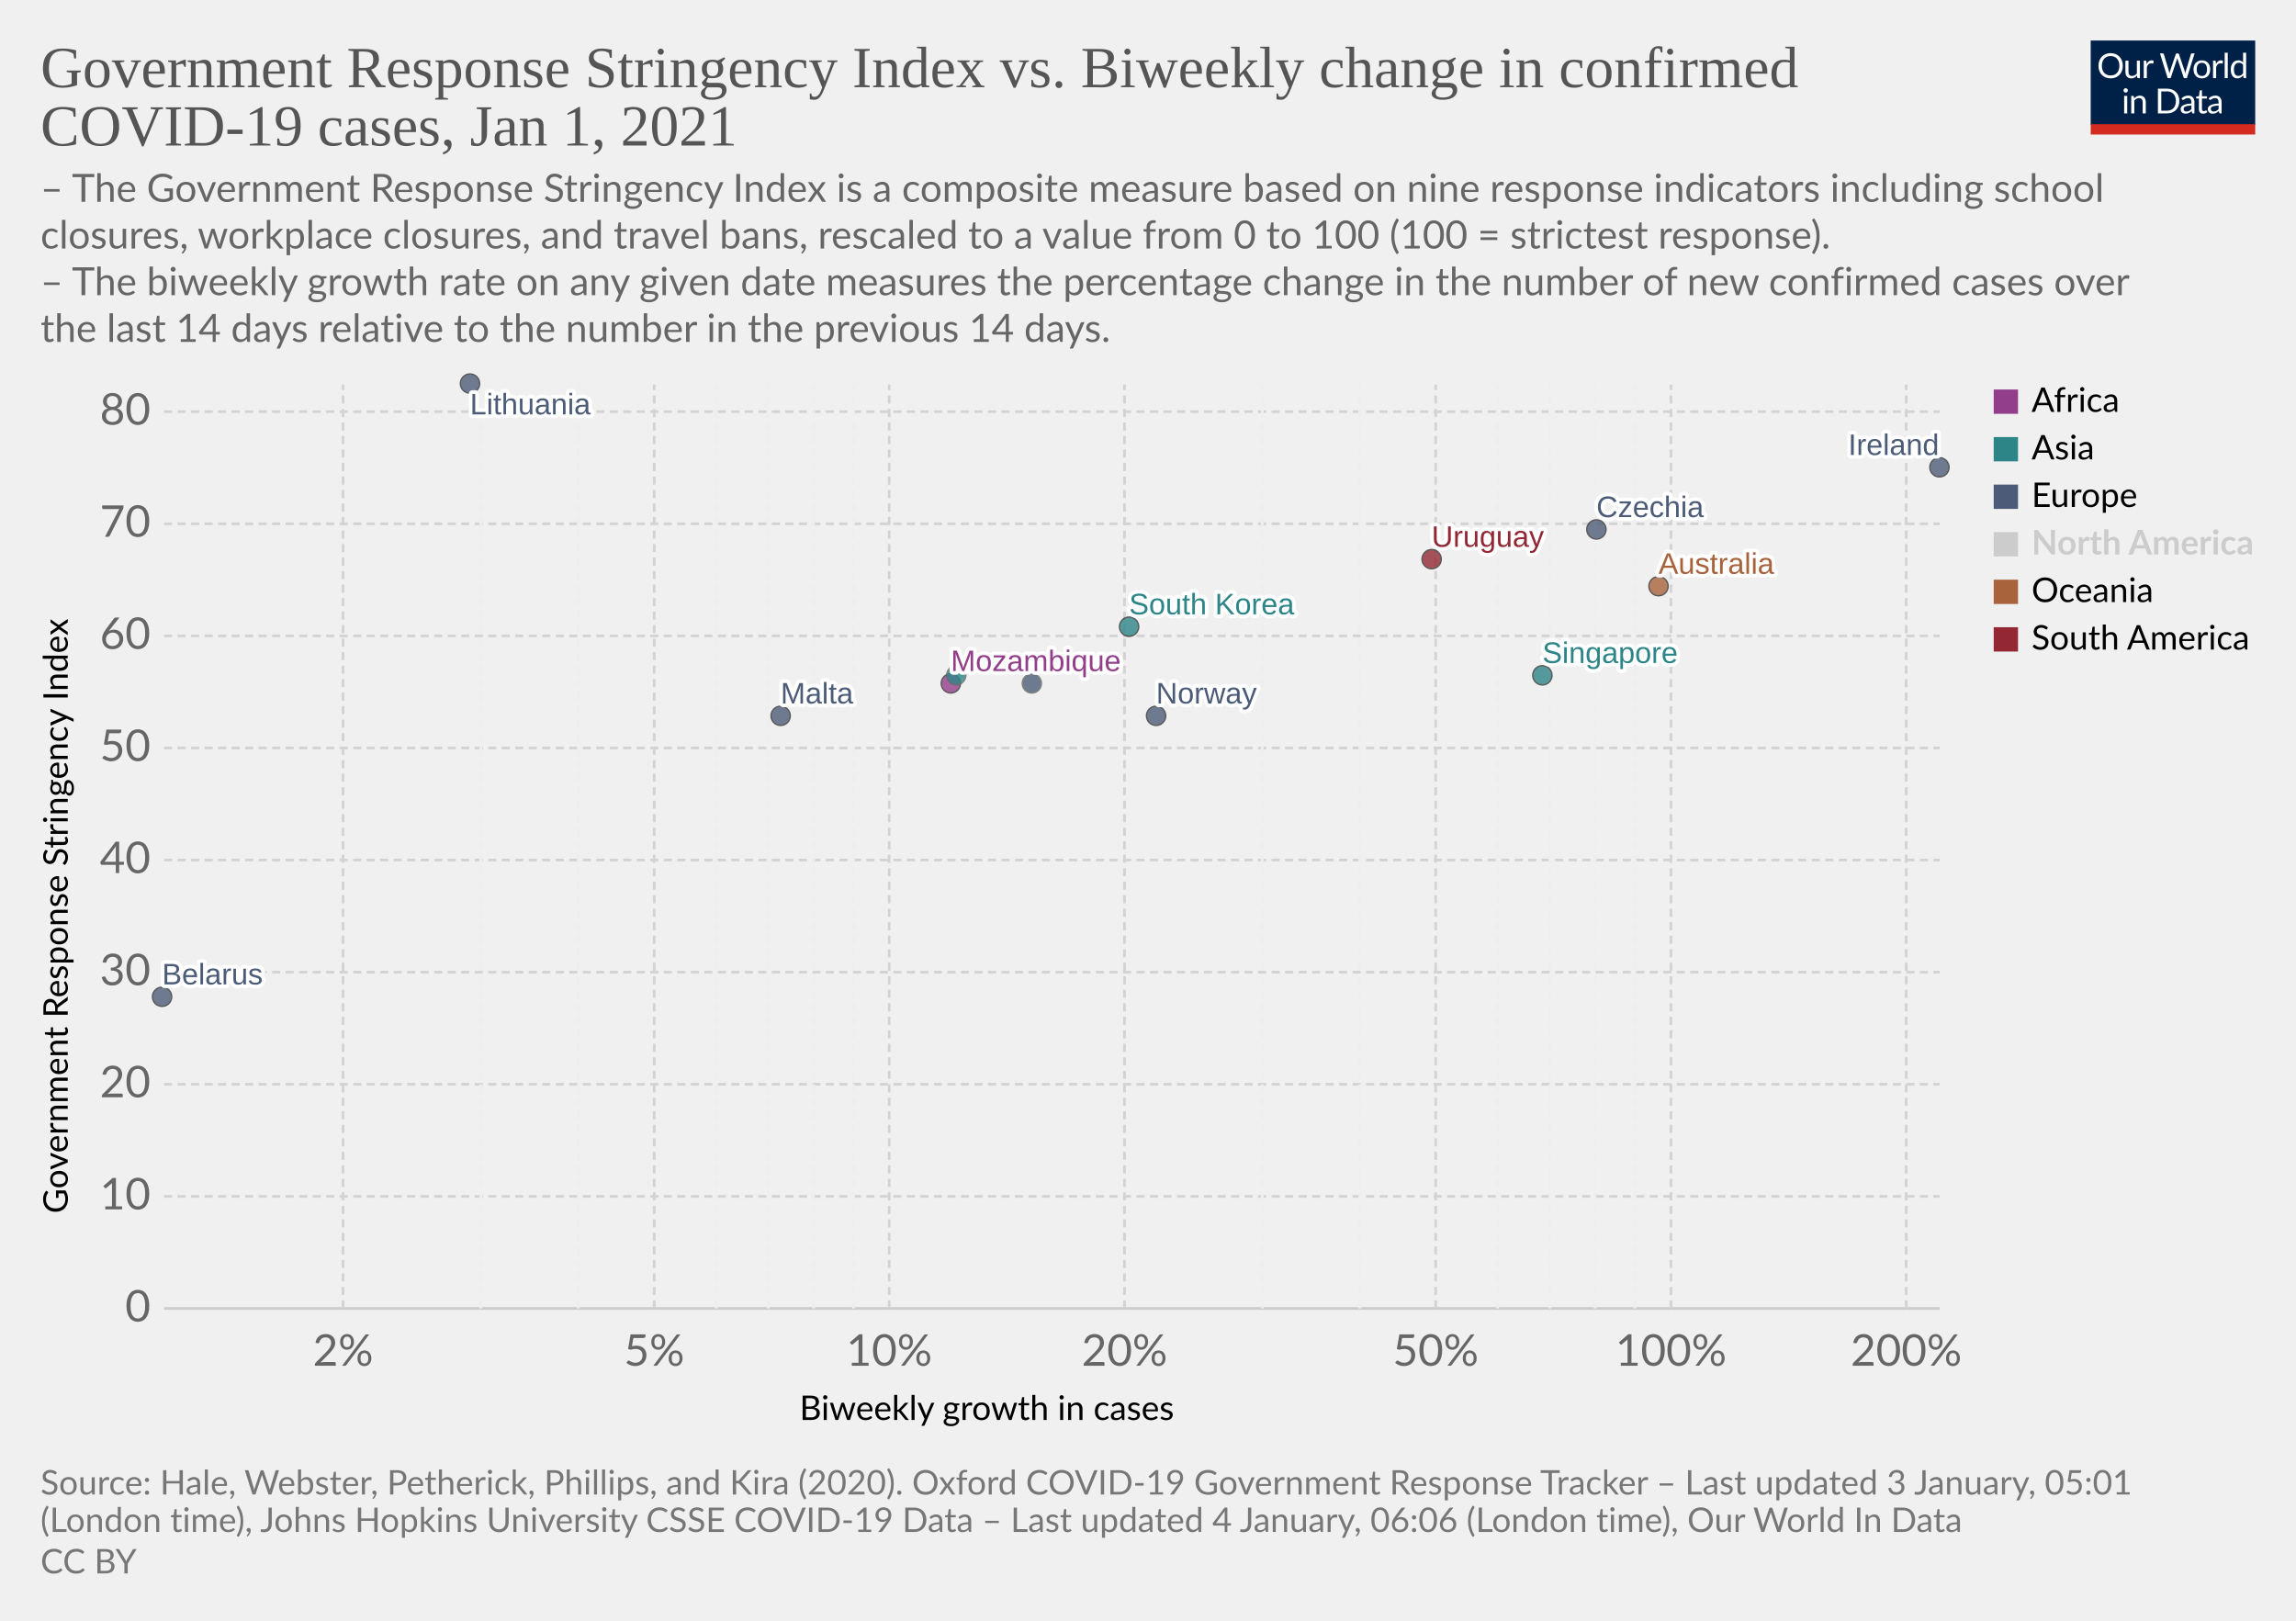
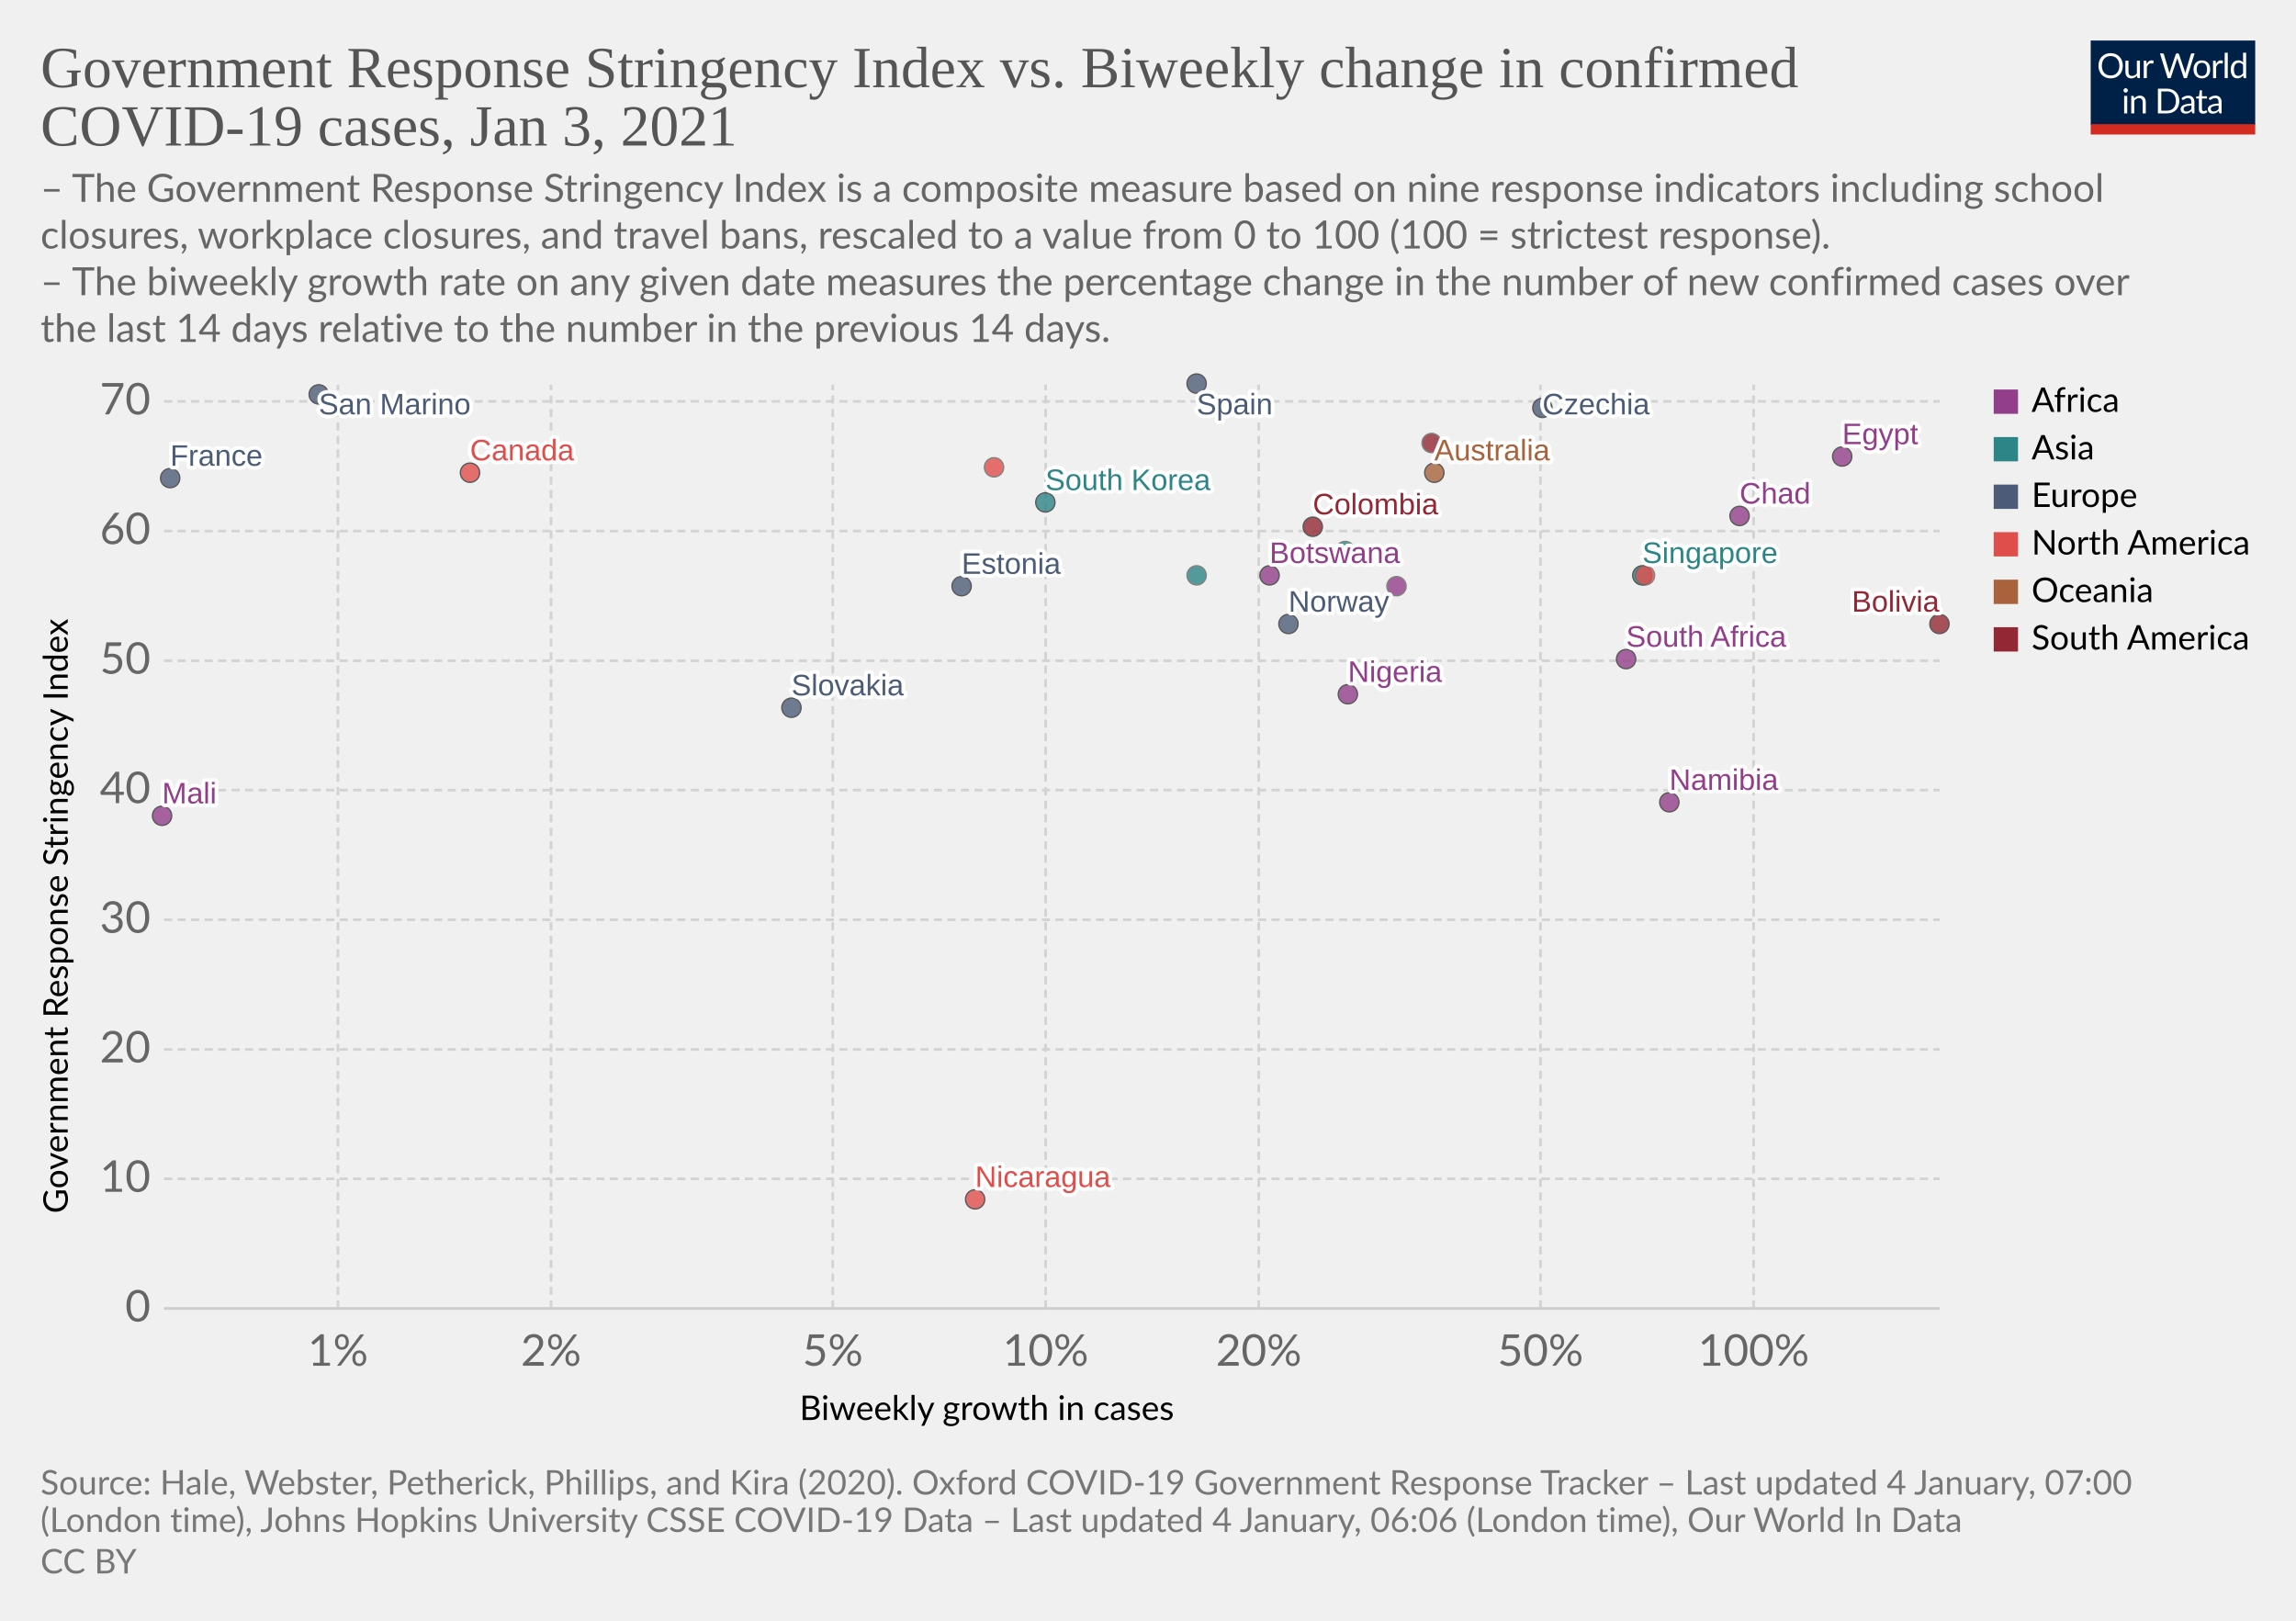
<svg xmlns="http://www.w3.org/2000/svg" version="1.1" style="background-color:#fff;-webkit-font-smoothing:antialiased" width="850" height="600" viewBox="0 0 850 600" font-family="Lato,'Helvetica Neue',Helvetica,Arial,sans-serif" font-size="18" text-rendering="optimizeLegibility">
  <g class="HeaderView">
    <g transform="matrix(.29 0 0 .29 774 15)">
      <svg width="210" height="120" viewBox="0 0 210 120" fill="none">
        <g clip-path="url(#clip0)">
          <path d="M0 0h210v107.89H0V0z" fill="#002147" />
          <path d="M40.98 32.25c0 2.36-.38 4.53-1.12 6.51a14.26 14.26 0 01-8.1 8.4c-1.9.78-4.02 1.17-6.34 1.17a16.6 16.6 0 01-6.33-1.17 14.31 14.31 0 01-8.08-8.4 18.29 18.29 0 01-1.12-6.51c0-2.36.38-4.53 1.12-6.5a14.32 14.32 0 018.07-8.44c1.92-.8 4.03-1.19 6.34-1.19 2.32 0 4.43.4 6.34 1.19 1.92.8 3.56 1.9 4.93 3.34a14.87 14.87 0 013.17 5.1 18.1 18.1 0 011.12 6.5zm-4.38 0c0-1.94-.26-3.68-.8-5.22a10.91 10.91 0 00-2.24-3.89 9.68 9.68 0 00-3.52-2.46 11.95 11.95 0 00-4.62-.86c-1.68 0-3.21.28-4.6.86a9.88 9.88 0 00-3.54 2.46 10.91 10.91 0 00-2.24 3.9c-.53 1.53-.8 3.27-.8 5.2 0 1.94.27 3.68.8 5.22a11.17 11.17 0 002.24 3.9 10.01 10.01 0 003.55 2.44c1.38.56 2.9.83 4.6.83 1.7 0 3.24-.27 4.61-.83a9.8 9.8 0 003.52-2.44 11.17 11.17 0 002.25-3.9c.53-1.54.8-3.28.8-5.21zm26.22-6.54V48H60.5c-.56 0-.9-.27-1.05-.81l-.31-2.4a12.45 12.45 0 01-3.26 2.6c-1.2.64-2.58.96-4.13.96-1.22 0-2.3-.2-3.24-.6a6.52 6.52 0 01-2.33-1.7 7.37 7.37 0 01-1.43-2.67c-.3-1.04-.46-2.2-.46-3.45V25.7h3.91v14.22c0 1.68.38 2.99 1.15 3.91.77.93 1.96 1.39 3.54 1.39 1.16 0 2.24-.27 3.23-.82a10.42 10.42 0 002.8-2.28V25.7h3.91zm8.61 4.47a9.94 9.94 0 012.6-3.56 5.64 5.64 0 013.76-1.3c.47 0 .92.05 1.34.15.44.1.83.27 1.17.49l-.3 2.92c-.09.37-.3.55-.66.55-.2 0-.5-.04-.9-.13a6.21 6.21 0 00-3.24.18c-.54.2-1.03.5-1.47.92-.42.4-.81.9-1.17 1.5-.33.58-.64 1.26-.92 2.02V48H67.7V25.71h2.25c.42 0 .72.08.88.25.16.16.27.44.33.83l.26 3.39zm61.16-13.7L122.75 48h-3.82l-7.99-24.05a21.95 21.95 0 01-.42-1.58 38.36 38.36 0 01-.44 1.58L102.05 48h-3.83L88.4 16.47h3.54c.38 0 .7.1.95.29.26.2.43.43.5.73l6.52 21.9c.1.4.2.83.28 1.28.1.46.2.94.29 1.46l.3-1.46c.12-.47.25-.9.38-1.27l7.41-21.91c.1-.25.26-.48.51-.69.27-.22.58-.33.95-.33h1.23c.38 0 .69.1.92.29.24.2.41.43.53.73l7.4 21.9a28.4 28.4 0 01.68 2.62 29.52 29.52 0 01.52-2.61l6.54-21.91c.07-.27.23-.5.48-.7.27-.21.58-.32.95-.32h3.32zm9.35 8.88c1.63 0 3.1.27 4.4.82a9.43 9.43 0 015.46 5.94c.5 1.4.74 2.98.74 4.73 0 1.76-.25 3.34-.74 4.75a9.43 9.43 0 01-5.46 5.92c-1.3.52-2.77.79-4.4.79-1.64 0-3.12-.27-4.44-.8a9.42 9.42 0 01-3.35-2.3c-.92-1-1.63-2.2-2.13-3.61-.49-1.41-.73-3-.73-4.75s.24-3.33.73-4.73c.5-1.43 1.2-2.64 2.13-3.63a9.4 9.4 0 013.35-2.31c1.32-.55 2.8-.82 4.44-.82zm0 19.89c2.2 0 3.84-.73 4.93-2.2 1.08-1.48 1.63-3.54 1.63-6.18 0-2.66-.55-4.72-1.63-6.2-1.09-1.49-2.73-2.23-4.93-2.23-1.12 0-2.09.2-2.93.57a5.7 5.7 0 00-2.06 1.65 7.5 7.5 0 00-1.24 2.67c-.26 1.04-.4 2.22-.4 3.54 0 2.64.55 4.7 1.64 6.18 1.1 1.47 2.76 2.2 4.99 2.2zm17.97-15.07a9.94 9.94 0 012.6-3.56 5.64 5.64 0 013.76-1.3c.47 0 .91.05 1.34.15.44.1.83.27 1.16.49l-.28 2.92c-.09.37-.31.55-.66.55-.2 0-.5-.04-.9-.13a6.2 6.2 0 00-3.24.18c-.54.2-1.03.5-1.47.92-.43.4-.82.9-1.17 1.5a13.1 13.1 0 00-.92 2.02V48h-3.94V25.71h2.24c.43 0 .72.08.88.25.17.16.28.44.33.83l.27 3.39zm15.04-14.59V48h-3.92V15.6h3.92zm19.55 15.43a6.22 6.22 0 00-2.38-2.05 6.7 6.7 0 00-2.86-.6c-2.07 0-3.66.75-4.77 2.23-1.12 1.48-1.68 3.6-1.68 6.33 0 1.46.13 2.7.38 3.74a7.29 7.29 0 001.1 2.56 4.35 4.35 0 001.78 1.45c.7.3 1.5.46 2.4.46 1.29 0 2.41-.3 3.36-.88a9.6 9.6 0 002.67-2.49V31.02zm3.91-15.43V48h-2.33c-.56 0-.9-.27-1.06-.81l-.35-2.71a12.13 12.13 0 01-3.25 2.77 8.28 8.28 0 01-4.23 1.06 7.31 7.31 0 01-6.14-2.9c-.73-.96-1.3-2.15-1.69-3.57a18.35 18.35 0 01.07-9.48 11.29 11.29 0 011.89-3.7 8.7 8.7 0 017.06-3.34 7.96 7.96 0 016.12 2.62V15.59h3.91zM46.61 70.71V93H42.7V70.71h3.91zm.84-7c0 .39-.08.75-.24 1.09a2.81 2.81 0 01-1.52 1.47 2.67 2.67 0 01-2.16 0 2.9 2.9 0 01-1.45-1.47 2.67 2.67 0 010-2.16c.15-.35.35-.65.6-.9.25-.27.53-.47.85-.62a2.67 2.67 0 012.16 0c.35.15.65.35.9.62.27.25.47.55.62.9.16.34.24.7.24 1.08zm7.97 10.24c.49-.54 1-1.04 1.54-1.48a9.85 9.85 0 013.66-1.84 8.96 8.96 0 015.43.35c.94.4 1.72.97 2.33 1.71a7.36 7.36 0 011.43 2.67c.32 1.04.49 2.19.49 3.45V93h-3.94V78.81c0-1.69-.4-3-1.17-3.92-.76-.93-1.93-1.4-3.5-1.4a6.6 6.6 0 00-3.25.83c-1 .56-1.92 1.31-2.77 2.27V93h-3.94V70.71h2.35c.56 0 .9.28 1.04.82l.3 2.42zm57.7 3.3c0 2.36-.37 4.5-1.11 6.44a14.3 14.3 0 01-3.17 4.98 14.1 14.1 0 01-4.93 3.2c-1.9.76-4.02 1.13-6.33 1.13H85.8V61.47h11.77c2.31 0 4.42.39 6.33 1.15a13.8 13.8 0 018.1 8.18 17.75 17.75 0 011.12 6.45zm-4.37 0c0-1.94-.26-3.67-.8-5.2a10.94 10.94 0 00-2.23-3.87 9.57 9.57 0 00-3.53-2.42 12.23 12.23 0 00-4.61-.83h-7.5v24.62h7.5c1.7 0 3.24-.28 4.61-.84a9.7 9.7 0 003.53-2.4 10.94 10.94 0 002.24-3.87c.53-1.53.8-3.26.8-5.2zm19.8 5.72c-1.8.06-3.34.2-4.62.44-1.26.22-2.3.51-3.1.88-.8.36-1.37.8-1.74 1.3-.35.5-.53 1.05-.53 1.67 0 .58.1 1.1.3 1.52a3 3 0 00.76 1.05c.34.27.73.46 1.17.6.45.11.94.17 1.45.17a7.28 7.28 0 003.5-.81 11.95 11.95 0 002.82-2.2v-4.62zm-12.65-9.11a12.73 12.73 0 013.98-2.66c1.43-.59 3-.88 4.73-.88 1.25 0 2.36.2 3.33.61a6.81 6.81 0 013.94 4.38c.33 1.04.5 2.19.5 3.43V93h-1.74a1.8 1.8 0 01-.88-.18c-.2-.13-.36-.38-.48-.74l-.44-2.12c-.59.55-1.16 1.03-1.72 1.46a9.48 9.48 0 01-3.74 1.7c-.69.15-1.46.23-2.3.23-.87 0-1.69-.12-2.45-.35a5.34 5.34 0 01-3.34-2.93 6.64 6.64 0 01-.49-2.64c0-.88.25-1.72.73-2.53a6.33 6.33 0 012.35-2.17c1.09-.63 2.5-1.15 4.25-1.54 1.75-.41 3.89-.65 6.42-.7v-1.75c0-1.73-.37-3.03-1.12-3.91-.75-.9-1.84-1.34-3.28-1.34-.97 0-1.78.12-2.44.37-.64.23-1.2.5-1.7.81l-1.23.82c-.33.23-.67.35-1 .35-.27 0-.5-.07-.69-.2a2.1 2.1 0 01-.48-.53l-.7-1.25zm27.67 19.5c-1.76 0-3.12-.5-4.07-1.48-.94-.98-1.41-2.4-1.41-4.25V74h-2.68a.9.9 0 01-.6-.2c-.16-.14-.24-.36-.24-.66v-1.56l3.65-.46.9-6.89a.9.9 0 01.29-.52.88.88 0 01.62-.22H142v7.67h6.44V74H142v13.38c0 .94.22 1.63.68 2.09.45.45 1.04.68 1.76.68a3.21 3.21 0 001.85-.53l.55-.35c.16-.12.3-.18.41-.18.2 0 .4.13.55.38l1.15 1.87a7.45 7.45 0 01-2.44 1.5c-.96.35-1.94.52-2.95.52zm19.68-10.4c-1.8.07-3.34.21-4.62.45-1.26.22-2.3.51-3.1.88-.8.36-1.37.8-1.74 1.3-.35.5-.53 1.05-.53 1.67 0 .58.1 1.1.3 1.52.18.42.44.77.76 1.05.34.27.73.46 1.17.6.45.11.94.17 1.45.17a7.3 7.3 0 003.5-.81 12.04 12.04 0 002.82-2.2v-4.62zm-12.65-9.1a12.72 12.72 0 013.99-2.66c1.42-.59 3-.88 4.72-.88 1.25 0 2.36.2 3.33.61a6.81 6.81 0 013.94 4.38c.33 1.04.5 2.19.5 3.43V93h-1.74a1.8 1.8 0 01-.88-.18c-.2-.13-.36-.38-.48-.74l-.44-2.12c-.59.55-1.16 1.03-1.72 1.46a9.48 9.48 0 01-3.74 1.7c-.69.15-1.46.23-2.3.23-.87 0-1.69-.12-2.45-.35a5.33 5.33 0 01-3.34-2.93 6.62 6.62 0 01-.49-2.64c0-.88.25-1.72.73-2.53a6.33 6.33 0 012.35-2.17c1.09-.63 2.5-1.15 4.25-1.54a31.2 31.2 0 016.42-.7v-1.75c0-1.73-.37-3.03-1.12-3.91-.75-.9-1.84-1.34-3.28-1.34-.97 0-1.78.12-2.44.37-.64.23-1.2.5-1.7.81-.46.3-.87.57-1.22.82-.34.23-.68.35-1.02.35-.26 0-.49-.07-.68-.2a1.88 1.88 0 01-.48-.53l-.7-1.25z" fill="#fff" />
          <path fill="#D42B21" d="M0 106.79h210V120H0z" />
        </g>
        <defs>
          <clipPath id="clip0">
            <path fill="#fff" d="M0 0h210v120H0z" />
          </clipPath>
        </defs>
      </svg>
    </g>
    <a href="https://ourworldindata.org/grapher/government-response-stringency-index-vs-biweekly-change-in-confirmed-covid-19-cases?time=latest" target="_blank" rel="noopener" font-family="&quot;Playfair Display&quot;,Georgia,&quot;Times New Roman&quot;,serif">
      <text font-size="21.6" x="15" y="32.3" fill="#555">
        <tspan x="15" y="32.28">Government Response Stringency Index vs. Biweekly change in confirmed</tspan>
-         <tspan x="15" y="53.88">COVID-19 cases, Jan 1, 2021</tspan>
+         <tspan x="15" y="53.88">COVID-19 cases, Jan 3, 2021</tspan>
      </text>
    </a>
    <text font-size="14.4" x="15" y="74.7" fill="#666">
      <tspan x="15" y="74.72">– The Government Response Stringency Index is a composite measure based on nine response indicators including school</tspan>
      <tspan x="15" y="92">closures, workplace closures, and travel bans, rescaled to a value from 0 to 100 (100 = strictest response).</tspan>
      <tspan x="15" y="109.28"> – The biweekly growth rate on any given date measures the percentage change in the number of new confirmed cases over</tspan>
      <tspan x="15" y="126.56">the last 14 days relative to the number in the previous 14 days.</tspan>
    </text>
  </g>
  <g class="ScatterPlot">
    <g class="DualAxisView">
      <g class="HorizontalAxis">
        <text font-size="12.6" x="296" y="525.7">
          <tspan x="295.99" y="525.68">Biweekly growth in cases</tspan>
        </text>
-         <text x="127" y="505.6" fill="#666" text-anchor="middle" font-size="16.2">2%</text>
-         <text x="242.2" y="505.6" fill="#666" text-anchor="middle" font-size="16.2">5%</text>
-         <text x="329.2" y="505.6" fill="#666" text-anchor="middle" font-size="16.2">10%</text>
-         <text x="416.3" y="505.6" fill="#666" text-anchor="middle" font-size="16.2">20%</text>
-         <text x="531.5" y="505.6" fill="#666" text-anchor="middle" font-size="16.2">50%</text>
-         <text x="618.6" y="505.6" fill="#666" text-anchor="middle" font-size="16.2">100%</text>
-         <text x="705.7" y="505.6" fill="#666" text-anchor="middle" font-size="16.2">200%</text>
+         <text x="125.1" y="505.6" fill="#666" text-anchor="middle" font-size="16.2">1%</text>
+         <text x="204" y="505.6" fill="#666" text-anchor="middle" font-size="16.2">2%</text>
+         <text x="308.3" y="505.6" fill="#666" text-anchor="middle" font-size="16.2">5%</text>
+         <text x="387.1" y="505.6" fill="#666" text-anchor="middle" font-size="16.2">10%</text>
+         <text x="466" y="505.6" fill="#666" text-anchor="middle" font-size="16.2">20%</text>
+         <text x="570.3" y="505.6" fill="#666" text-anchor="middle" font-size="16.2">50%</text>
+         <text x="649.2" y="505.6" fill="#666" text-anchor="middle" font-size="16.2">100%</text>
      </g>
      <g class="VerticalAxis">
        <text font-size="12.6" x="-449.2" y="25.1" transform="rotate(-90)">
          <tspan x="-449.2" y="25.08">Government Response Stringency Index</tspan>
        </text>
        <text x="55.74" y="484.4" fill="#666" dominant-baseline="middle" text-anchor="end" font-size="16.2">0</text>
-         <text x="55.74" y="442.9" fill="#666" dominant-baseline="middle" text-anchor="end" font-size="16.2">10</text>
-         <text x="55.74" y="401.4" fill="#666" dominant-baseline="middle" text-anchor="end" font-size="16.2">20</text>
-         <text x="55.74" y="359.9" fill="#666" dominant-baseline="middle" text-anchor="end" font-size="16.2">30</text>
-         <text x="55.74" y="318.4" fill="#666" dominant-baseline="middle" text-anchor="end" font-size="16.2">40</text>
-         <text x="55.74" y="276.9" fill="#666" dominant-baseline="middle" text-anchor="end" font-size="16.2">50</text>
-         <text x="55.74" y="235.4" fill="#666" dominant-baseline="middle" text-anchor="end" font-size="16.2">60</text>
-         <text x="55.74" y="193.9" fill="#666" dominant-baseline="middle" text-anchor="end" font-size="16.2">70</text>
-         <text x="55.74" y="152.4" fill="#666" dominant-baseline="middle" text-anchor="end" font-size="16.2">80</text>
+         <text x="55.74" y="436.4" fill="#666" dominant-baseline="middle" text-anchor="end" font-size="16.2">10</text>
+         <text x="55.74" y="388.5" fill="#666" dominant-baseline="middle" text-anchor="end" font-size="16.2">20</text>
+         <text x="55.74" y="340.5" fill="#666" dominant-baseline="middle" text-anchor="end" font-size="16.2">30</text>
+         <text x="55.74" y="292.5" fill="#666" dominant-baseline="middle" text-anchor="end" font-size="16.2">40</text>
+         <text x="55.74" y="244.6" fill="#666" dominant-baseline="middle" text-anchor="end" font-size="16.2">50</text>
+         <text x="55.74" y="196.6" fill="#666" dominant-baseline="middle" text-anchor="end" font-size="16.2">60</text>
+         <text x="55.74" y="148.6" fill="#666" dominant-baseline="middle" text-anchor="end" font-size="16.2">70</text>
      </g>
      <g class="AxisGridLines horizontalLines">
        <path stroke="#ccc" d="M60.74 484.4h657.35" />
-         <path stroke="#d3d3d3" stroke-dasharray="3,2" d="M60.74 442.9h657.35M60.74 401.4h657.35M60.74 359.9h657.35M60.74 318.4h657.35M60.74 276.9h657.35M60.74 235.4h657.35M60.74 193.9h657.35M60.74 152.4h657.35" />
-       </g>
-       <g class="AxisGridLines verticalLines" stroke-dasharray="3,2">
-         <path stroke="#d3d3d3" d="M127 484.4v-342" />
-         <path stroke="#eee" d="M178 484.4v-342M214.1 484.4v-342" />
-         <path stroke="#d3d3d3" d="M242.2 484.4v-342" />
-         <path stroke="#eee" d="M265.1 484.4v-342M284.4 484.4v-342M301.2 484.4v-342M316 484.4v-342" />
-         <path stroke="#d3d3d3" d="M329.2 484.4v-342M416.3 484.4v-342" />
-         <path stroke="#eee" d="M467.3 484.4v-342M503.4 484.4v-342" />
-         <path stroke="#d3d3d3" d="M531.5 484.4v-342" />
-         <path stroke="#eee" d="M554.4 484.4v-342M573.8 484.4v-342M590.5 484.4v-342M605.3 484.4v-342" />
-         <path stroke="#d3d3d3" d="M618.6 484.4v-342M705.7 484.4v-342" />
+         <path stroke="#d3d3d3" stroke-dasharray="3,2" d="M60.74 436.4h657.35M60.74 388.5h657.35M60.74 340.5h657.35M60.74 292.5h657.35M60.74 244.6h657.35M60.74 196.6h657.35M60.74 148.6h657.35" />
+       </g>
+       <g class="AxisGridLines verticalLines" stroke="#d3d3d3" stroke-dasharray="3,2">
+         <path d="M125.1 484.4v-342M204 484.4v-342M308.3 484.4v-342M387.1 484.4v-342M466 484.4v-342M570.3 484.4v-342M649.2 484.4v-342" />
      </g>
    </g>
    <g class="PointsWithLabels clickable" clip-path="url(#a)" font-family="Arial, sans-serif">
      <path fill="rgba(255,255,255,0)" d="M60.74 142.4h657.35v342H60.74z" />
      <defs>
        <clipPath id="a">
          <path d="M50.74 132.4h677.35v362H50.74z" />
        </clipPath>
      </defs>
-       <g class="key-Ireland_0">
-         <circle cx="718" cy="173" r="3.57" fill="#4C5C78" opacity=".8" stroke="#333" stroke-width=".5" />
+       <g class="key-France_0">
+         <circle cx="63" cy="177" r="3.57" fill="#4C5C78" opacity=".8" stroke="#333" stroke-width=".5" />
+       </g>
+       <g class="key-Spain_0">
+         <circle cx="443" cy="142" r="3.57" fill="#4C5C78" opacity=".8" stroke="#333" stroke-width=".5" />
      </g>
      <g class="key-Norway_0">
-         <circle cx="428" cy="265" r="3.57" fill="#4C5C78" opacity=".8" stroke="#333" stroke-width=".5" />
+         <circle cx="477" cy="231" r="3.57" fill="#4C5C78" opacity=".8" stroke="#333" stroke-width=".5" />
+       </g>
+       <g class="key-Nigeria_0">
+         <circle cx="499" cy="257" r="3.57" fill="#923E8B" opacity=".8" stroke="#333" stroke-width=".5" />
+       </g>
+       <g class="key-Nicaragua_0">
+         <circle cx="361" cy="444" r="3.57" fill="#E04E4B" opacity=".8" stroke="#333" stroke-width=".5" />
+       </g>
+       <g class="key-Namibia_0">
+         <circle cx="618" cy="297" r="3.57" fill="#923E8B" opacity=".8" stroke="#333" stroke-width=".5" />
      </g>
      <g class="key-Mozambique_0">
-         <circle cx="352" cy="253" r="3.57" fill="#923E8B" opacity=".8" stroke="#333" stroke-width=".5" />
-       </g>
-       <g class="key-Lithuania_0">
-         <circle cx="174" cy="142" r="3.57" fill="#4C5C78" opacity=".8" stroke="#333" stroke-width=".5" />
+         <circle cx="517" cy="217" r="3.57" fill="#923E8B" opacity=".8" stroke="#666" stroke-width=".5" />
+       </g>
+       <g class="key-Mali_0">
+         <circle cx="60" cy="302" r="3.57" fill="#923E8B" opacity=".8" stroke="#333" stroke-width=".5" />
      </g>
      <g class="key-Australia_0">
-         <circle cx="614" cy="217" r="3.57" fill="#A8633C" opacity=".8" stroke="#333" stroke-width=".5" />
-       </g>
-       <g class="key-Belarus_0">
-         <circle cx="60" cy="369" r="3.57" fill="#4C5C78" opacity=".8" stroke="#333" stroke-width=".5" />
+         <circle cx="531" cy="175" r="3.57" fill="#A8633C" opacity=".8" stroke="#333" stroke-width=".5" />
+       </g>
+       <g class="key-Bolivia_0">
+         <circle cx="718" cy="231" r="3.57" fill="#932834" opacity=".8" stroke="#333" stroke-width=".5" />
+       </g>
+       <g class="key-Botswana_0">
+         <circle cx="470" cy="213" r="3.57" fill="#923E8B" opacity=".8" stroke="#333" stroke-width=".5" />
+       </g>
+       <g class="key-Cambodia_0">
+         <circle cx="498" cy="204" r="3.57" fill="#2D8587" opacity=".8" stroke="#666" stroke-width=".5" />
+       </g>
+       <g class="key-South-Africa_0">
+         <circle cx="602" cy="244" r="3.57" fill="#923E8B" opacity=".8" stroke="#333" stroke-width=".5" />
+       </g>
+       <g class="key-Slovakia_0">
+         <circle cx="293" cy="262" r="3.57" fill="#4C5C78" opacity=".8" stroke="#333" stroke-width=".5" />
      </g>
      <g class="key-Singapore_0">
-         <circle cx="571" cy="250" r="3.57" fill="#2D8587" opacity=".8" stroke="#333" stroke-width=".5" />
+         <circle cx="608" cy="213" r="3.57" fill="#2D8587" opacity=".8" stroke="#333" stroke-width=".5" />
      </g>
      <g class="key-Estonia_0">
-         <circle cx="382" cy="253" r="3.57" fill="#4C5C78" opacity=".8" stroke="#666" stroke-width=".5" />
+         <circle cx="356" cy="217" r="3.57" fill="#4C5C78" opacity=".8" stroke="#333" stroke-width=".5" />
+       </g>
+       <g class="key-Dominican-Republic_0">
+         <circle cx="368" cy="173" r="3.57" fill="#E04E4B" opacity=".8" stroke="#666" stroke-width=".5" />
+       </g>
+       <g class="key-Canada_0">
+         <circle cx="174" cy="175" r="3.57" fill="#E04E4B" opacity=".8" stroke="#333" stroke-width=".5" />
+       </g>
+       <g class="key-Uruguay_0">
+         <circle cx="530" cy="164" r="3.57" fill="#932834" opacity=".8" stroke="#666" stroke-width=".5" />
+       </g>
+       <g class="key-Egypt_0">
+         <circle cx="682" cy="169" r="3.57" fill="#923E8B" opacity=".8" stroke="#333" stroke-width=".5" />
+       </g>
+       <g class="key-South-Korea_0">
+         <circle cx="387" cy="186" r="3.57" fill="#2D8587" opacity=".8" stroke="#333" stroke-width=".5" />
      </g>
      <g class="key-Czechia_0">
-         <circle cx="591" cy="196" r="3.57" fill="#4C5C78" opacity=".8" stroke="#333" stroke-width=".5" />
-       </g>
-       <g class="key-Uruguay_0">
-         <circle cx="530" cy="207" r="3.57" fill="#932834" opacity=".8" stroke="#333" stroke-width=".5" />
-       </g>
-       <g class="key-South-Korea_0">
-         <circle cx="418" cy="232" r="3.57" fill="#2D8587" opacity=".8" stroke="#333" stroke-width=".5" />
-       </g>
-       <g class="key-Malta_0">
-         <circle cx="289" cy="265" r="3.57" fill="#4C5C78" opacity=".8" stroke="#333" stroke-width=".5" />
+         <circle cx="571" cy="151" r="3.57" fill="#4C5C78" opacity=".8" stroke="#333" stroke-width=".5" />
+       </g>
+       <g class="key-Cuba_0">
+         <circle cx="609" cy="213" r="3.57" fill="#E04E4B" opacity=".8" stroke="#666" stroke-width=".5" />
+       </g>
+       <g class="key-Colombia_0">
+         <circle cx="486" cy="195" r="3.57" fill="#932834" opacity=".8" stroke="#333" stroke-width=".5" />
+       </g>
+       <g class="key-Chad_0">
+         <circle cx="644" cy="191" r="3.57" fill="#923E8B" opacity=".8" stroke="#333" stroke-width=".5" />
      </g>
      <g class="key-Qatar_0">
-         <circle cx="354" cy="250" r="3.57" fill="#2D8587" opacity=".8" stroke="#666" stroke-width=".5" />
+         <circle cx="443" cy="213" r="3.57" fill="#2D8587" opacity=".8" stroke="#666" stroke-width=".5" />
+       </g>
+       <g class="key-San-Marino_0">
+         <circle cx="118" cy="146" r="3.57" fill="#4C5C78" opacity=".8" stroke="#333" stroke-width=".5" />
      </g>
      <g class="backgroundLabels" fill="#333" font-size="11" font-weight="400">
-         <text x="684.23" y="168.43" fill="#fff" stroke="#fff" stroke-linecap="round" stroke-linejoin="round" stroke-width=".25em">Ireland</text>
-         <text x="684.23" y="168.43" fill="#4C5C78">Ireland</text>
-         <text x="428" y="260.43" fill="#fff" stroke="#fff" stroke-linecap="round" stroke-linejoin="round" stroke-width=".25em">Norway</text>
-         <text x="428" y="260.43" fill="#4C5C78">Norway</text>
-         <text x="352" y="248.43" fill="#fff" stroke="#fff" stroke-linecap="round" stroke-linejoin="round" stroke-width=".25em">Mozambique</text>
-         <text x="352" y="248.43" fill="#923E8B">Mozambique</text>
-         <text x="174" y="153.4" fill="#fff" stroke="#fff" stroke-linecap="round" stroke-linejoin="round" stroke-width=".25em">Lithuania</text>
-         <text x="174" y="153.4" fill="#4C5C78">Lithuania</text>
-         <text x="614" y="212.43" fill="#fff" stroke="#fff" stroke-linecap="round" stroke-linejoin="round" stroke-width=".25em">Australia</text>
-         <text x="614" y="212.43" fill="#A8633C">Australia</text>
-         <text x="60" y="364.43" fill="#fff" stroke="#fff" stroke-linecap="round" stroke-linejoin="round" stroke-width=".25em">Belarus</text>
-         <text x="60" y="364.43" fill="#4C5C78">Belarus</text>
-         <text x="571" y="245.43" fill="#fff" stroke="#fff" stroke-linecap="round" stroke-linejoin="round" stroke-width=".25em">Singapore</text>
-         <text x="571" y="245.43" fill="#2D8587">Singapore</text>
-         <text x="591" y="191.43" fill="#fff" stroke="#fff" stroke-linecap="round" stroke-linejoin="round" stroke-width=".25em">Czechia</text>
-         <text x="591" y="191.43" fill="#4C5C78">Czechia</text>
-         <text x="530" y="202.43" fill="#fff" stroke="#fff" stroke-linecap="round" stroke-linejoin="round" stroke-width=".25em">Uruguay</text>
-         <text x="530" y="202.43" fill="#932834">Uruguay</text>
-         <text x="418" y="227.43" fill="#fff" stroke="#fff" stroke-linecap="round" stroke-linejoin="round" stroke-width=".25em">South Korea</text>
-         <text x="418" y="227.43" fill="#2D8587">South Korea</text>
-         <text x="289" y="260.43" fill="#fff" stroke="#fff" stroke-linecap="round" stroke-linejoin="round" stroke-width=".25em">Malta</text>
-         <text x="289" y="260.43" fill="#4C5C78">Malta</text>
+         <text x="63" y="172.43" fill="#fff" stroke="#fff" stroke-linecap="round" stroke-linejoin="round" stroke-width=".25em">France</text>
+         <text x="63" y="172.43" fill="#4C5C78">France</text>
+         <text x="443" y="153.4" fill="#fff" stroke="#fff" stroke-linecap="round" stroke-linejoin="round" stroke-width=".25em">Spain</text>
+         <text x="443" y="153.4" fill="#4C5C78">Spain</text>
+         <text x="477" y="226.43" fill="#fff" stroke="#fff" stroke-linecap="round" stroke-linejoin="round" stroke-width=".25em">Norway</text>
+         <text x="477" y="226.43" fill="#4C5C78">Norway</text>
+         <text x="499" y="252.43" fill="#fff" stroke="#fff" stroke-linecap="round" stroke-linejoin="round" stroke-width=".25em">Nigeria</text>
+         <text x="499" y="252.43" fill="#923E8B">Nigeria</text>
+         <text x="361" y="439.43" fill="#fff" stroke="#fff" stroke-linecap="round" stroke-linejoin="round" stroke-width=".25em">Nicaragua</text>
+         <text x="361" y="439.43" fill="#E04E4B">Nicaragua</text>
+         <text x="618" y="292.43" fill="#fff" stroke="#fff" stroke-linecap="round" stroke-linejoin="round" stroke-width=".25em">Namibia</text>
+         <text x="618" y="292.43" fill="#923E8B">Namibia</text>
+         <text x="60" y="297.43" fill="#fff" stroke="#fff" stroke-linecap="round" stroke-linejoin="round" stroke-width=".25em">Mali</text>
+         <text x="60" y="297.43" fill="#923E8B">Mali</text>
+         <text x="531" y="170.43" fill="#fff" stroke="#fff" stroke-linecap="round" stroke-linejoin="round" stroke-width=".25em">Australia</text>
+         <text x="531" y="170.43" fill="#A8633C">Australia</text>
+         <text x="685.55" y="226.43" fill="#fff" stroke="#fff" stroke-linecap="round" stroke-linejoin="round" stroke-width=".25em">Bolivia</text>
+         <text x="685.55" y="226.43" fill="#932834">Bolivia</text>
+         <text x="470" y="208.43" fill="#fff" stroke="#fff" stroke-linecap="round" stroke-linejoin="round" stroke-width=".25em">Botswana</text>
+         <text x="470" y="208.43" fill="#923E8B">Botswana</text>
+         <text x="602" y="239.43" fill="#fff" stroke="#fff" stroke-linecap="round" stroke-linejoin="round" stroke-width=".25em">South Africa</text>
+         <text x="602" y="239.43" fill="#923E8B">South Africa</text>
+         <text x="293" y="257.43" fill="#fff" stroke="#fff" stroke-linecap="round" stroke-linejoin="round" stroke-width=".25em">Slovakia</text>
+         <text x="293" y="257.43" fill="#4C5C78">Slovakia</text>
+         <text x="608" y="208.43" fill="#fff" stroke="#fff" stroke-linecap="round" stroke-linejoin="round" stroke-width=".25em">Singapore</text>
+         <text x="608" y="208.43" fill="#2D8587">Singapore</text>
+         <text x="356" y="212.43" fill="#fff" stroke="#fff" stroke-linecap="round" stroke-linejoin="round" stroke-width=".25em">Estonia</text>
+         <text x="356" y="212.43" fill="#4C5C78">Estonia</text>
+         <text x="174" y="170.43" fill="#fff" stroke="#fff" stroke-linecap="round" stroke-linejoin="round" stroke-width=".25em">Canada</text>
+         <text x="174" y="170.43" fill="#E04E4B">Canada</text>
+         <text x="682" y="164.43" fill="#fff" stroke="#fff" stroke-linecap="round" stroke-linejoin="round" stroke-width=".25em">Egypt</text>
+         <text x="682" y="164.43" fill="#923E8B">Egypt</text>
+         <text x="387" y="181.43" fill="#fff" stroke="#fff" stroke-linecap="round" stroke-linejoin="round" stroke-width=".25em">South Korea</text>
+         <text x="387" y="181.43" fill="#2D8587">South Korea</text>
+         <text x="571" y="153.4" fill="#fff" stroke="#fff" stroke-linecap="round" stroke-linejoin="round" stroke-width=".25em">Czechia</text>
+         <text x="571" y="153.4" fill="#4C5C78">Czechia</text>
+         <text x="486" y="190.43" fill="#fff" stroke="#fff" stroke-linecap="round" stroke-linejoin="round" stroke-width=".25em">Colombia</text>
+         <text x="486" y="190.43" fill="#932834">Colombia</text>
+         <text x="644" y="186.43" fill="#fff" stroke="#fff" stroke-linecap="round" stroke-linejoin="round" stroke-width=".25em">Chad</text>
+         <text x="644" y="186.43" fill="#923E8B">Chad</text>
+         <text x="118" y="153.4" fill="#fff" stroke="#fff" stroke-linecap="round" stroke-linejoin="round" stroke-width=".25em">San Marino</text>
+         <text x="118" y="153.4" fill="#4C5C78">San Marino</text>
      </g>
    </g>
    <g class="ScatterColorLegend clickable" cursor="pointer">
      <g class="legendMark">
        <path fill="#923E8B" d="M738.09 144.2h9v9h-9z" />
        <text font-size="12.6" x="752.1" y="152.5">
          <tspan x="752.09" y="152.48">Africa</tspan>
        </text>
      </g>
      <g class="legendMark">
        <path fill="#2D8587" d="M738.09 161.8h9v9h-9z" />
        <text font-size="12.6" x="752.1" y="170.1">
          <tspan x="752.09" y="170.08">Asia</tspan>
        </text>
      </g>
      <g class="legendMark">
        <path fill="#4C5C78" d="M738.09 179.4h9v9h-9z" />
        <text font-size="12.6" x="752.1" y="187.7">
          <tspan x="752.09" y="187.68">Europe</tspan>
        </text>
      </g>
-       <g class="legendMark" fill="#ccc">
-         <path d="M738.09 197h9v9h-9z" />
-         <text font-size="12.6" x="752.1" y="205.3" font-weight="700">
+       <g class="legendMark">
+         <path fill="#E04E4B" d="M738.09 197h9v9h-9z" />
+         <text font-size="12.6" x="752.1" y="205.3">
          <tspan x="752.09" y="205.28">North America</tspan>
        </text>
      </g>
      <g class="legendMark">
        <path fill="#A8633C" d="M738.09 214.6h9v9h-9z" />
        <text font-size="12.6" x="752.1" y="222.9">
          <tspan x="752.09" y="222.88">Oceania</tspan>
        </text>
      </g>
      <g class="legendMark">
        <path fill="#932834" d="M738.09 232.2h9v9h-9z" />
        <text font-size="12.6" x="752.1" y="240.5">
          <tspan x="752.09" y="240.48">South America</tspan>
        </text>
      </g>
    </g>
  </g>
  <g class="SourcesFooter" fill="#777">
    <g class="clickable" fill="#777">
      <text font-size="12.6" x="15" y="553.3">
-         <tspan x="15" y="553.28">Source: Hale, Webster, Petherick, Phillips, and Kira (2020). Oxford COVID-19 Government Response Tracker – Last updated 3 January, 05:01</tspan>
+         <tspan x="15" y="553.28">Source: Hale, Webster, Petherick, Phillips, and Kira (2020). Oxford COVID-19 Government Response Tracker – Last updated 4 January, 07:00</tspan>
        <tspan x="15" y="567.14">(London time), Johns Hopkins University CSSE COVID-19 Data – Last updated 4 January, 06:06 (London time), Our World In Data</tspan>
      </text>
    </g>
    <text font-size="12.6" x="15" y="582.5">
      <tspan x="15" y="582.48">
        <a class="cclogo" href="http://creativecommons.org/licenses/by/4.0/deed.en_US" target="_blank" fill="#777">CC BY</a>
      </tspan>
    </text>
  </g>
</svg>
